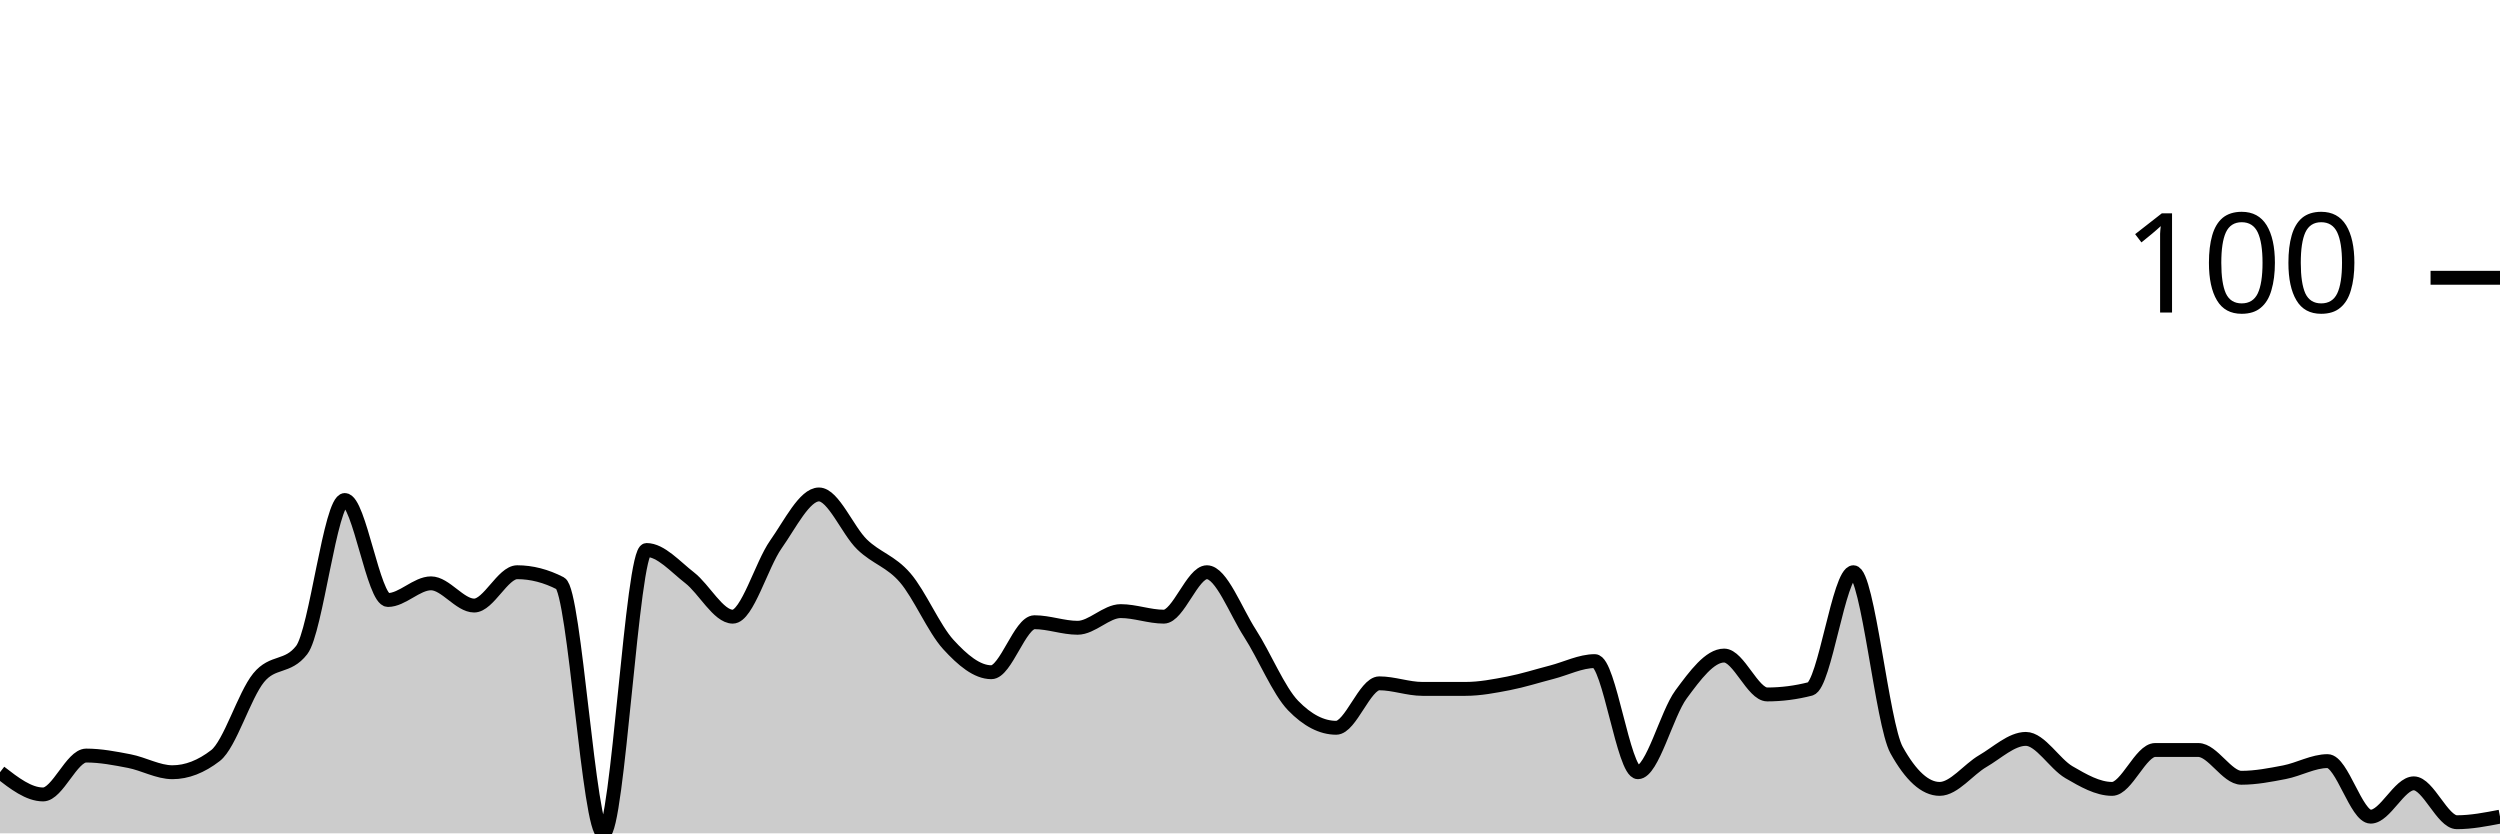
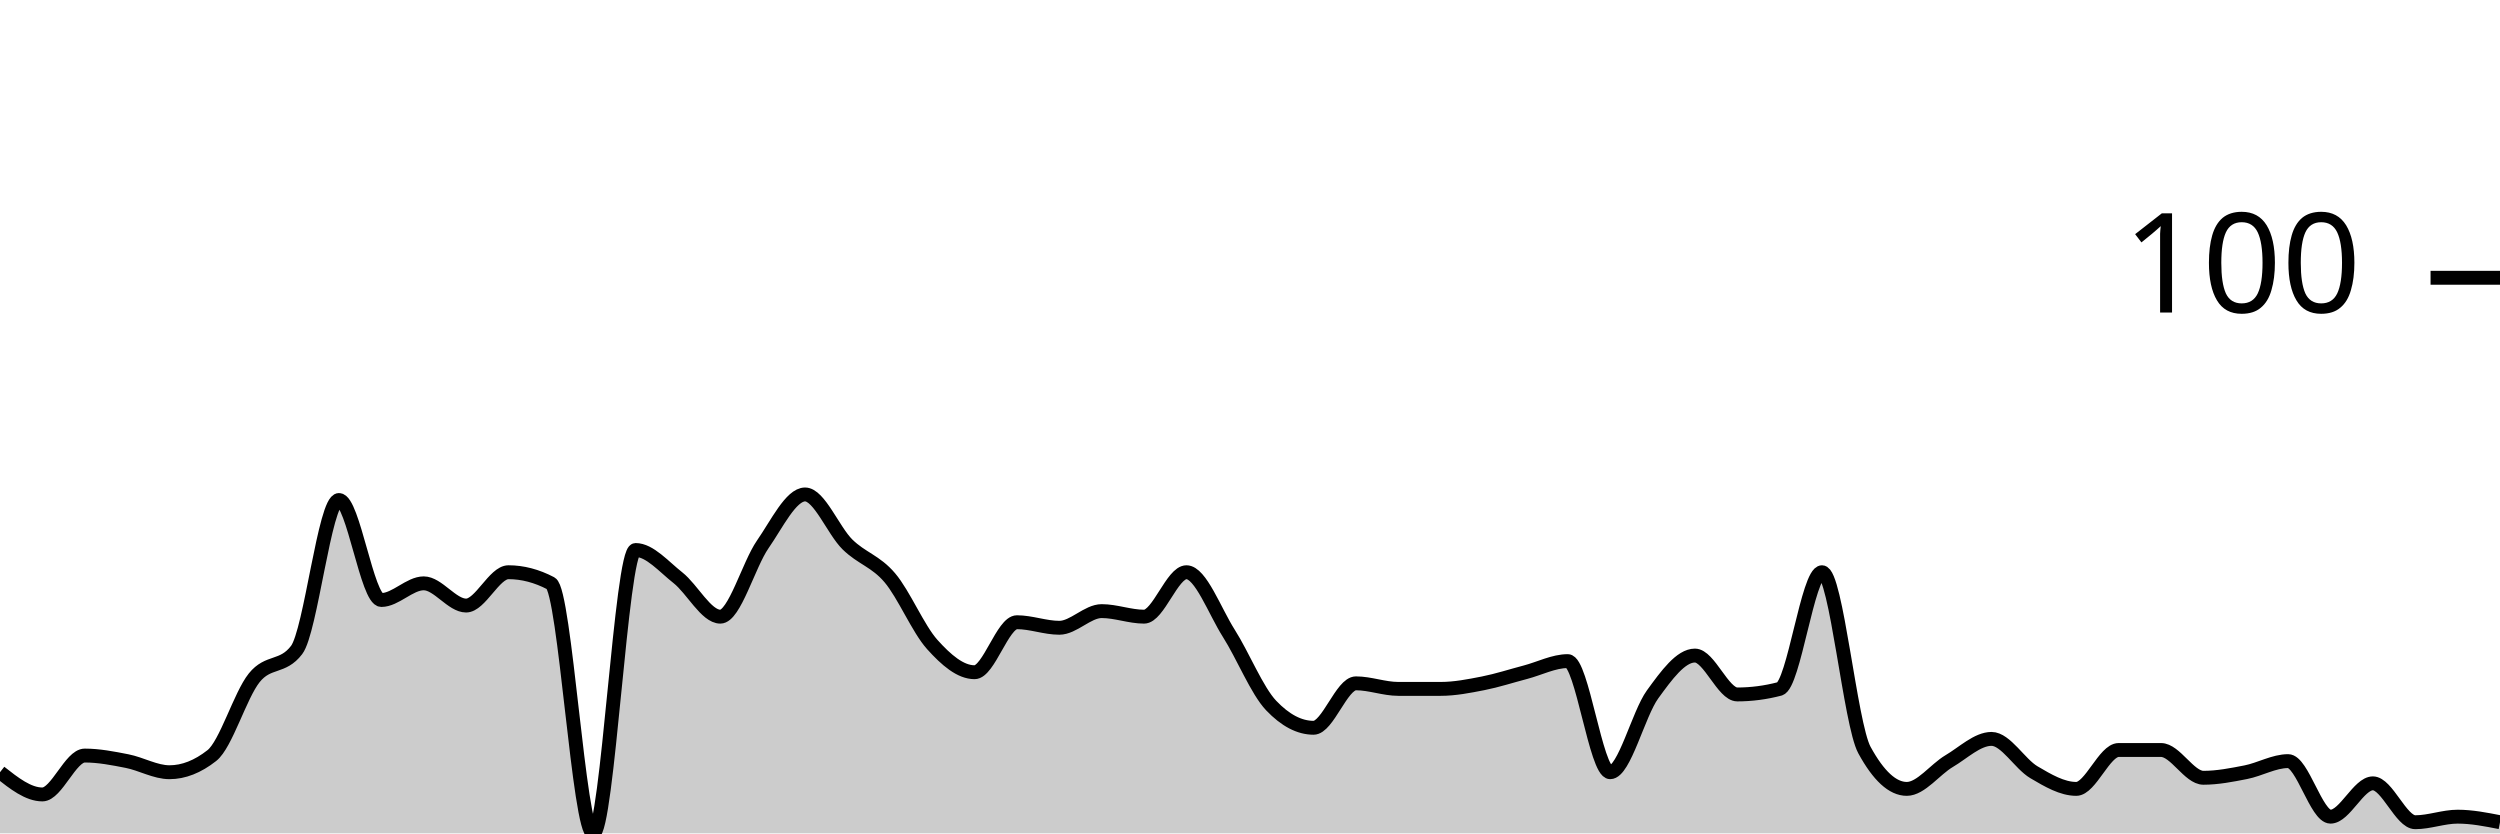
<svg xmlns="http://www.w3.org/2000/svg" viewBox="0 0 180 60">
  <g transform="translate(0,20)">
-     <path class="area" fill="rgba(0, 0, 0, 0.2)" d="M0,35.6C1.034,36.4,2.069,37.2,3.103,37.2C4.138,37.2,5.172,34.4,6.207,34.4C7.241,34.4,8.276,34.6,9.31,34.8C10.345,35,11.379,35.6,12.414,35.6C13.448,35.6,14.483,35.2,15.517,34.4C16.552,33.6,17.586,30.067,18.621,28.8C19.655,27.533,20.69,28.133,21.724,26.8C22.759,25.467,23.793,16,24.828,16C25.862,16,26.897,23.2,27.931,23.2C28.966,23.2,30,22,31.034,22C32.069,22,33.103,23.6,34.138,23.6C35.172,23.6,36.207,21.2,37.241,21.2C38.276,21.2,39.31,21.467,40.345,22C41.379,22.533,42.414,40,43.448,40C44.483,40,45.517,19.6,46.552,19.6C47.586,19.6,48.621,20.8,49.655,21.6C50.69,22.4,51.724,24.4,52.759,24.4C53.793,24.4,54.828,20.667,55.862,19.2C56.897,17.733,57.931,15.6,58.966,15.6C60,15.6,61.034,18.2,62.069,19.2C63.103,20.2,64.138,20.4,65.172,21.6C66.207,22.8,67.241,25.267,68.276,26.4C69.31,27.533,70.345,28.4,71.379,28.4C72.414,28.4,73.448,24.8,74.483,24.8C75.517,24.8,76.552,25.2,77.586,25.2C78.621,25.2,79.655,24,80.69,24C81.724,24,82.759,24.4,83.793,24.4C84.828,24.4,85.862,21.2,86.897,21.2C87.931,21.2,88.966,24,90,25.6C91.034,27.2,92.069,29.733,93.103,30.8C94.138,31.867,95.172,32.4,96.207,32.4C97.241,32.4,98.276,29.2,99.31,29.2C100.345,29.2,101.379,29.6,102.414,29.6C103.448,29.6,104.483,29.6,105.517,29.6C106.552,29.6,107.586,29.4,108.621,29.2C109.655,29,110.69,28.667,111.724,28.4C112.759,28.133,113.793,27.6,114.828,27.6C115.862,27.6,116.897,35.6,117.931,35.6C118.966,35.6,120,31.4,121.034,30C122.069,28.6,123.103,27.2,124.138,27.2C125.172,27.2,126.207,30,127.241,30C128.276,30,129.31,29.867,130.345,29.6C131.379,29.333,132.414,21.2,133.448,21.2C134.483,21.2,135.517,32.133,136.552,34C137.586,35.867,138.621,36.8,139.655,36.8C140.69,36.8,141.724,35.4,142.759,34.8C143.793,34.2,144.828,33.2,145.862,33.2C146.897,33.2,147.931,35,148.966,35.6C150,36.2,151.034,36.8,152.069,36.8C153.103,36.8,154.138,34,155.172,34C156.207,34,157.241,34,158.276,34C159.31,34,160.345,36,161.379,36C162.414,36,163.448,35.8,164.483,35.6C165.517,35.4,166.552,34.8,167.586,34.8C168.621,34.8,169.655,38.8,170.69,38.8C171.724,38.8,172.759,36.4,173.793,36.4C174.828,36.4,175.862,39.2,176.897,39.2C177.931,39.2,178.966,39,180,38.8L180,40C178.966,40,177.931,40,176.897,40C175.862,40,174.828,40,173.793,40C172.759,40,171.724,40,170.69,40C169.655,40,168.621,40,167.586,40C166.552,40,165.517,40,164.483,40C163.448,40,162.414,40,161.379,40C160.345,40,159.31,40,158.276,40C157.241,40,156.207,40,155.172,40C154.138,40,153.103,40,152.069,40C151.034,40,150,40,148.966,40C147.931,40,146.897,40,145.862,40C144.828,40,143.793,40,142.759,40C141.724,40,140.69,40,139.655,40C138.621,40,137.586,40,136.552,40C135.517,40,134.483,40,133.448,40C132.414,40,131.379,40,130.345,40C129.31,40,128.276,40,127.241,40C126.207,40,125.172,40,124.138,40C123.103,40,122.069,40,121.034,40C120,40,118.966,40,117.931,40C116.897,40,115.862,40,114.828,40C113.793,40,112.759,40,111.724,40C110.69,40,109.655,40,108.621,40C107.586,40,106.552,40,105.517,40C104.483,40,103.448,40,102.414,40C101.379,40,100.345,40,99.31,40C98.276,40,97.241,40,96.207,40C95.172,40,94.138,40,93.103,40C92.069,40,91.034,40,90,40C88.966,40,87.931,40,86.897,40C85.862,40,84.828,40,83.793,40C82.759,40,81.724,40,80.69,40C79.655,40,78.621,40,77.586,40C76.552,40,75.517,40,74.483,40C73.448,40,72.414,40,71.379,40C70.345,40,69.31,40,68.276,40C67.241,40,66.207,40,65.172,40C64.138,40,63.103,40,62.069,40C61.034,40,60,40,58.966,40C57.931,40,56.897,40,55.862,40C54.828,40,53.793,40,52.759,40C51.724,40,50.69,40,49.655,40C48.621,40,47.586,40,46.552,40C45.517,40,44.483,40,43.448,40C42.414,40,41.379,40,40.345,40C39.31,40,38.276,40,37.241,40C36.207,40,35.172,40,34.138,40C33.103,40,32.069,40,31.034,40C30,40,28.966,40,27.931,40C26.897,40,25.862,40,24.828,40C23.793,40,22.759,40,21.724,40C20.69,40,19.655,40,18.621,40C17.586,40,16.552,40,15.517,40C14.483,40,13.448,40,12.414,40C11.379,40,10.345,40,9.31,40C8.276,40,7.241,40,6.207,40C5.172,40,4.138,40,3.103,40C2.069,40,1.034,40,0,40Z" />
-     <path class="line" stroke="black" fill="none" d="M0,35.6C1.034,36.4,2.069,37.2,3.103,37.2C4.138,37.2,5.172,34.4,6.207,34.4C7.241,34.4,8.276,34.6,9.31,34.8C10.345,35,11.379,35.6,12.414,35.6C13.448,35.6,14.483,35.2,15.517,34.4C16.552,33.6,17.586,30.067,18.621,28.8C19.655,27.533,20.69,28.133,21.724,26.8C22.759,25.467,23.793,16,24.828,16C25.862,16,26.897,23.2,27.931,23.2C28.966,23.2,30,22,31.034,22C32.069,22,33.103,23.6,34.138,23.6C35.172,23.6,36.207,21.2,37.241,21.2C38.276,21.2,39.31,21.467,40.345,22C41.379,22.533,42.414,40,43.448,40C44.483,40,45.517,19.6,46.552,19.6C47.586,19.6,48.621,20.8,49.655,21.6C50.69,22.4,51.724,24.4,52.759,24.4C53.793,24.4,54.828,20.667,55.862,19.2C56.897,17.733,57.931,15.6,58.966,15.6C60,15.6,61.034,18.2,62.069,19.2C63.103,20.2,64.138,20.4,65.172,21.6C66.207,22.8,67.241,25.267,68.276,26.4C69.31,27.533,70.345,28.4,71.379,28.4C72.414,28.4,73.448,24.8,74.483,24.8C75.517,24.8,76.552,25.2,77.586,25.2C78.621,25.2,79.655,24,80.69,24C81.724,24,82.759,24.4,83.793,24.4C84.828,24.4,85.862,21.2,86.897,21.2C87.931,21.2,88.966,24,90,25.6C91.034,27.2,92.069,29.733,93.103,30.8C94.138,31.867,95.172,32.4,96.207,32.4C97.241,32.4,98.276,29.2,99.31,29.2C100.345,29.2,101.379,29.6,102.414,29.6C103.448,29.6,104.483,29.6,105.517,29.6C106.552,29.6,107.586,29.4,108.621,29.2C109.655,29,110.69,28.667,111.724,28.4C112.759,28.133,113.793,27.6,114.828,27.6C115.862,27.6,116.897,35.6,117.931,35.6C118.966,35.6,120,31.4,121.034,30C122.069,28.6,123.103,27.2,124.138,27.2C125.172,27.2,126.207,30,127.241,30C128.276,30,129.31,29.867,130.345,29.6C131.379,29.333,132.414,21.2,133.448,21.2C134.483,21.2,135.517,32.133,136.552,34C137.586,35.867,138.621,36.8,139.655,36.8C140.69,36.8,141.724,35.4,142.759,34.8C143.793,34.2,144.828,33.2,145.862,33.2C146.897,33.2,147.931,35,148.966,35.6C150,36.2,151.034,36.8,152.069,36.8C153.103,36.8,154.138,34,155.172,34C156.207,34,157.241,34,158.276,34C159.31,34,160.345,36,161.379,36C162.414,36,163.448,35.8,164.483,35.6C165.517,35.4,166.552,34.8,167.586,34.8C168.621,34.8,169.655,38.8,170.69,38.8C171.724,38.8,172.759,36.4,173.793,36.4C174.828,36.4,175.862,39.2,176.897,39.2C177.931,39.2,178.966,39,180,38.8" />
+     <path class="area" fill="rgba(0, 0, 0, 0.2)" d="M0,35.6C1.017,36.4,2.034,37.2,3.051,37.2C4.068,37.2,5.085,34.4,6.102,34.4C7.119,34.4,8.136,34.6,9.153,34.8C10.169,35,11.186,35.6,12.203,35.6C13.22,35.6,14.237,35.2,15.254,34.4C16.271,33.6,17.288,30.067,18.305,28.8C19.322,27.533,20.339,28.133,21.356,26.8C22.373,25.467,23.39,16,24.407,16C25.424,16,26.441,23.2,27.458,23.2C28.475,23.2,29.492,22,30.508,22C31.525,22,32.542,23.6,33.559,23.6C34.576,23.6,35.593,21.2,36.61,21.2C37.627,21.2,38.644,21.467,39.661,22C40.678,22.533,41.695,40,42.712,40C43.729,40,44.746,19.6,45.763,19.6C46.78,19.6,47.797,20.8,48.814,21.6C49.831,22.4,50.847,24.4,51.864,24.4C52.881,24.4,53.898,20.667,54.915,19.2C55.932,17.733,56.949,15.6,57.966,15.6C58.983,15.6,60,18.2,61.017,19.2C62.034,20.2,63.051,20.4,64.068,21.6C65.085,22.8,66.102,25.267,67.119,26.4C68.136,27.533,69.153,28.4,70.169,28.4C71.186,28.4,72.203,24.8,73.22,24.8C74.237,24.8,75.254,25.2,76.271,25.2C77.288,25.2,78.305,24,79.322,24C80.339,24,81.356,24.4,82.373,24.4C83.39,24.4,84.407,21.2,85.424,21.2C86.441,21.2,87.458,24,88.475,25.6C89.492,27.2,90.508,29.733,91.525,30.8C92.542,31.867,93.559,32.4,94.576,32.4C95.593,32.4,96.61,29.2,97.627,29.2C98.644,29.2,99.661,29.6,100.678,29.6C101.695,29.6,102.712,29.6,103.729,29.6C104.746,29.6,105.763,29.4,106.78,29.2C107.797,29,108.814,28.667,109.831,28.4C110.847,28.133,111.864,27.6,112.881,27.6C113.898,27.6,114.915,35.6,115.932,35.6C116.949,35.6,117.966,31.4,118.983,30C120,28.6,121.017,27.2,122.034,27.2C123.051,27.2,124.068,30,125.085,30C126.102,30,127.119,29.867,128.136,29.6C129.153,29.333,130.169,21.2,131.186,21.2C132.203,21.2,133.22,32.133,134.237,34C135.254,35.867,136.271,36.8,137.288,36.8C138.305,36.8,139.322,35.4,140.339,34.8C141.356,34.2,142.373,33.2,143.39,33.2C144.407,33.2,145.424,35,146.441,35.6C147.458,36.2,148.475,36.8,149.492,36.8C150.508,36.8,151.525,34,152.542,34C153.559,34,154.576,34,155.593,34C156.61,34,157.627,36,158.644,36C159.661,36,160.678,35.8,161.695,35.6C162.712,35.4,163.729,34.8,164.746,34.8C165.763,34.8,166.78,38.8,167.797,38.8C168.814,38.8,169.831,36.4,170.847,36.4C171.864,36.4,172.881,39.2,173.898,39.2C174.915,39.2,175.932,38.8,176.949,38.8C177.966,38.8,178.983,39,180,39.2L180,40C178.983,40,177.966,40,176.949,40C175.932,40,174.915,40,173.898,40C172.881,40,171.864,40,170.847,40C169.831,40,168.814,40,167.797,40C166.78,40,165.763,40,164.746,40C163.729,40,162.712,40,161.695,40C160.678,40,159.661,40,158.644,40C157.627,40,156.61,40,155.593,40C154.576,40,153.559,40,152.542,40C151.525,40,150.508,40,149.492,40C148.475,40,147.458,40,146.441,40C145.424,40,144.407,40,143.39,40C142.373,40,141.356,40,140.339,40C139.322,40,138.305,40,137.288,40C136.271,40,135.254,40,134.237,40C133.22,40,132.203,40,131.186,40C130.169,40,129.153,40,128.136,40C127.119,40,126.102,40,125.085,40C124.068,40,123.051,40,122.034,40C121.017,40,120,40,118.983,40C117.966,40,116.949,40,115.932,40C114.915,40,113.898,40,112.881,40C111.864,40,110.847,40,109.831,40C108.814,40,107.797,40,106.78,40C105.763,40,104.746,40,103.729,40C102.712,40,101.695,40,100.678,40C99.661,40,98.644,40,97.627,40C96.61,40,95.593,40,94.576,40C93.559,40,92.542,40,91.525,40C90.508,40,89.492,40,88.475,40C87.458,40,86.441,40,85.424,40C84.407,40,83.39,40,82.373,40C81.356,40,80.339,40,79.322,40C78.305,40,77.288,40,76.271,40C75.254,40,74.237,40,73.22,40C72.203,40,71.186,40,70.169,40C69.153,40,68.136,40,67.119,40C66.102,40,65.085,40,64.068,40C63.051,40,62.034,40,61.017,40C60,40,58.983,40,57.966,40C56.949,40,55.932,40,54.915,40C53.898,40,52.881,40,51.864,40C50.847,40,49.831,40,48.814,40C47.797,40,46.78,40,45.763,40C44.746,40,43.729,40,42.712,40C41.695,40,40.678,40,39.661,40C38.644,40,37.627,40,36.61,40C35.593,40,34.576,40,33.559,40C32.542,40,31.525,40,30.508,40C29.492,40,28.475,40,27.458,40C26.441,40,25.424,40,24.407,40C23.39,40,22.373,40,21.356,40C20.339,40,19.322,40,18.305,40C17.288,40,16.271,40,15.254,40C14.237,40,13.22,40,12.203,40C11.186,40,10.169,40,9.153,40C8.136,40,7.119,40,6.102,40C5.085,40,4.068,40,3.051,40C2.034,40,1.017,40,0,40Z" />
+     <path class="line" stroke="black" fill="none" d="M0,35.6C1.017,36.4,2.034,37.2,3.051,37.2C4.068,37.2,5.085,34.4,6.102,34.4C7.119,34.4,8.136,34.6,9.153,34.8C10.169,35,11.186,35.6,12.203,35.6C13.22,35.6,14.237,35.2,15.254,34.4C16.271,33.6,17.288,30.067,18.305,28.8C19.322,27.533,20.339,28.133,21.356,26.8C22.373,25.467,23.39,16,24.407,16C25.424,16,26.441,23.2,27.458,23.2C28.475,23.2,29.492,22,30.508,22C31.525,22,32.542,23.6,33.559,23.6C34.576,23.6,35.593,21.2,36.61,21.2C37.627,21.2,38.644,21.467,39.661,22C40.678,22.533,41.695,40,42.712,40C43.729,40,44.746,19.6,45.763,19.6C46.78,19.6,47.797,20.8,48.814,21.6C49.831,22.4,50.847,24.4,51.864,24.4C52.881,24.4,53.898,20.667,54.915,19.2C55.932,17.733,56.949,15.6,57.966,15.6C58.983,15.6,60,18.2,61.017,19.2C62.034,20.2,63.051,20.4,64.068,21.6C65.085,22.8,66.102,25.267,67.119,26.4C68.136,27.533,69.153,28.4,70.169,28.4C71.186,28.4,72.203,24.8,73.22,24.8C74.237,24.8,75.254,25.2,76.271,25.2C77.288,25.2,78.305,24,79.322,24C80.339,24,81.356,24.4,82.373,24.4C83.39,24.4,84.407,21.2,85.424,21.2C86.441,21.2,87.458,24,88.475,25.6C89.492,27.2,90.508,29.733,91.525,30.8C92.542,31.867,93.559,32.4,94.576,32.4C95.593,32.4,96.61,29.2,97.627,29.2C98.644,29.2,99.661,29.6,100.678,29.6C101.695,29.6,102.712,29.6,103.729,29.6C104.746,29.6,105.763,29.4,106.78,29.2C107.797,29,108.814,28.667,109.831,28.4C110.847,28.133,111.864,27.6,112.881,27.6C113.898,27.6,114.915,35.6,115.932,35.6C116.949,35.6,117.966,31.4,118.983,30C120,28.6,121.017,27.2,122.034,27.2C123.051,27.2,124.068,30,125.085,30C126.102,30,127.119,29.867,128.136,29.6C129.153,29.333,130.169,21.2,131.186,21.2C132.203,21.2,133.22,32.133,134.237,34C135.254,35.867,136.271,36.8,137.288,36.8C138.305,36.8,139.322,35.4,140.339,34.8C141.356,34.2,142.373,33.2,143.39,33.2C144.407,33.2,145.424,35,146.441,35.6C147.458,36.2,148.475,36.8,149.492,36.8C150.508,36.8,151.525,34,152.542,34C153.559,34,154.576,34,155.593,34C156.61,34,157.627,36,158.644,36C159.661,36,160.678,35.8,161.695,35.6C162.712,35.4,163.729,34.8,164.746,34.8C165.763,34.8,166.78,38.8,167.797,38.8C168.814,38.8,169.831,36.4,170.847,36.4C171.864,36.4,172.881,39.2,173.898,39.2C174.915,39.2,175.932,38.8,176.949,38.8C177.966,38.8,178.983,39,180,39.2" />
    <path class="axis-ceiling" stroke-width="1" stroke="black" fill="none" d="M175,0L180,0" />
    <text class="axis-ceiling-label" font-family="sans-serif" text-anchor="end" font-size="10px" x="170" y="2.5">100</text>
  </g>
</svg>
